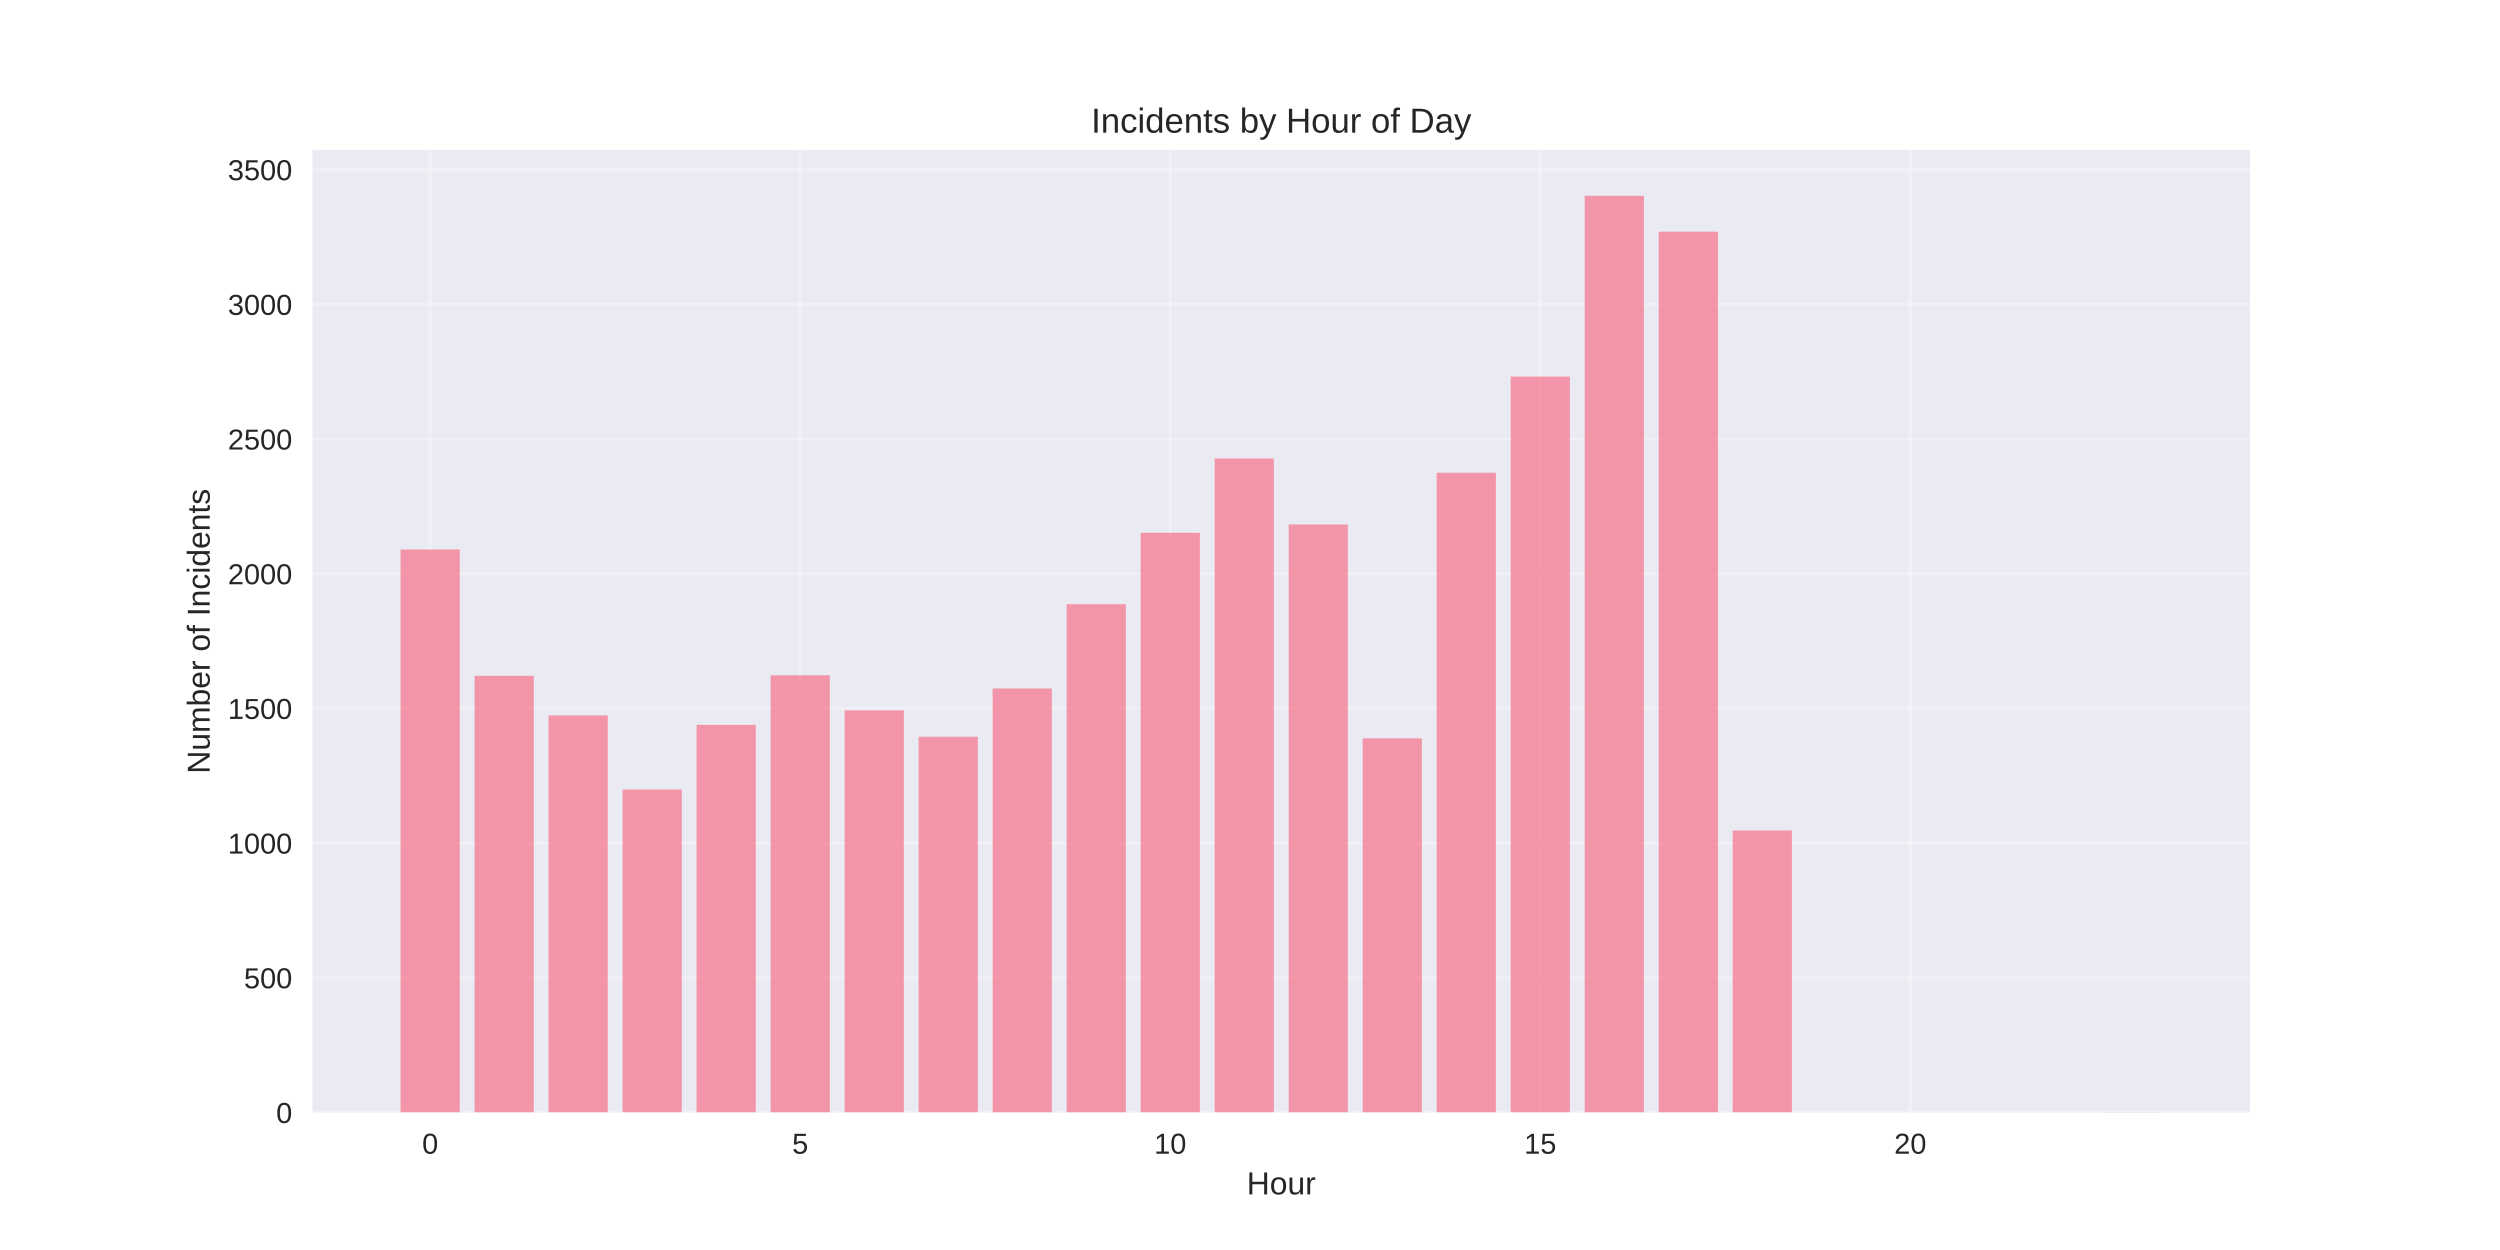
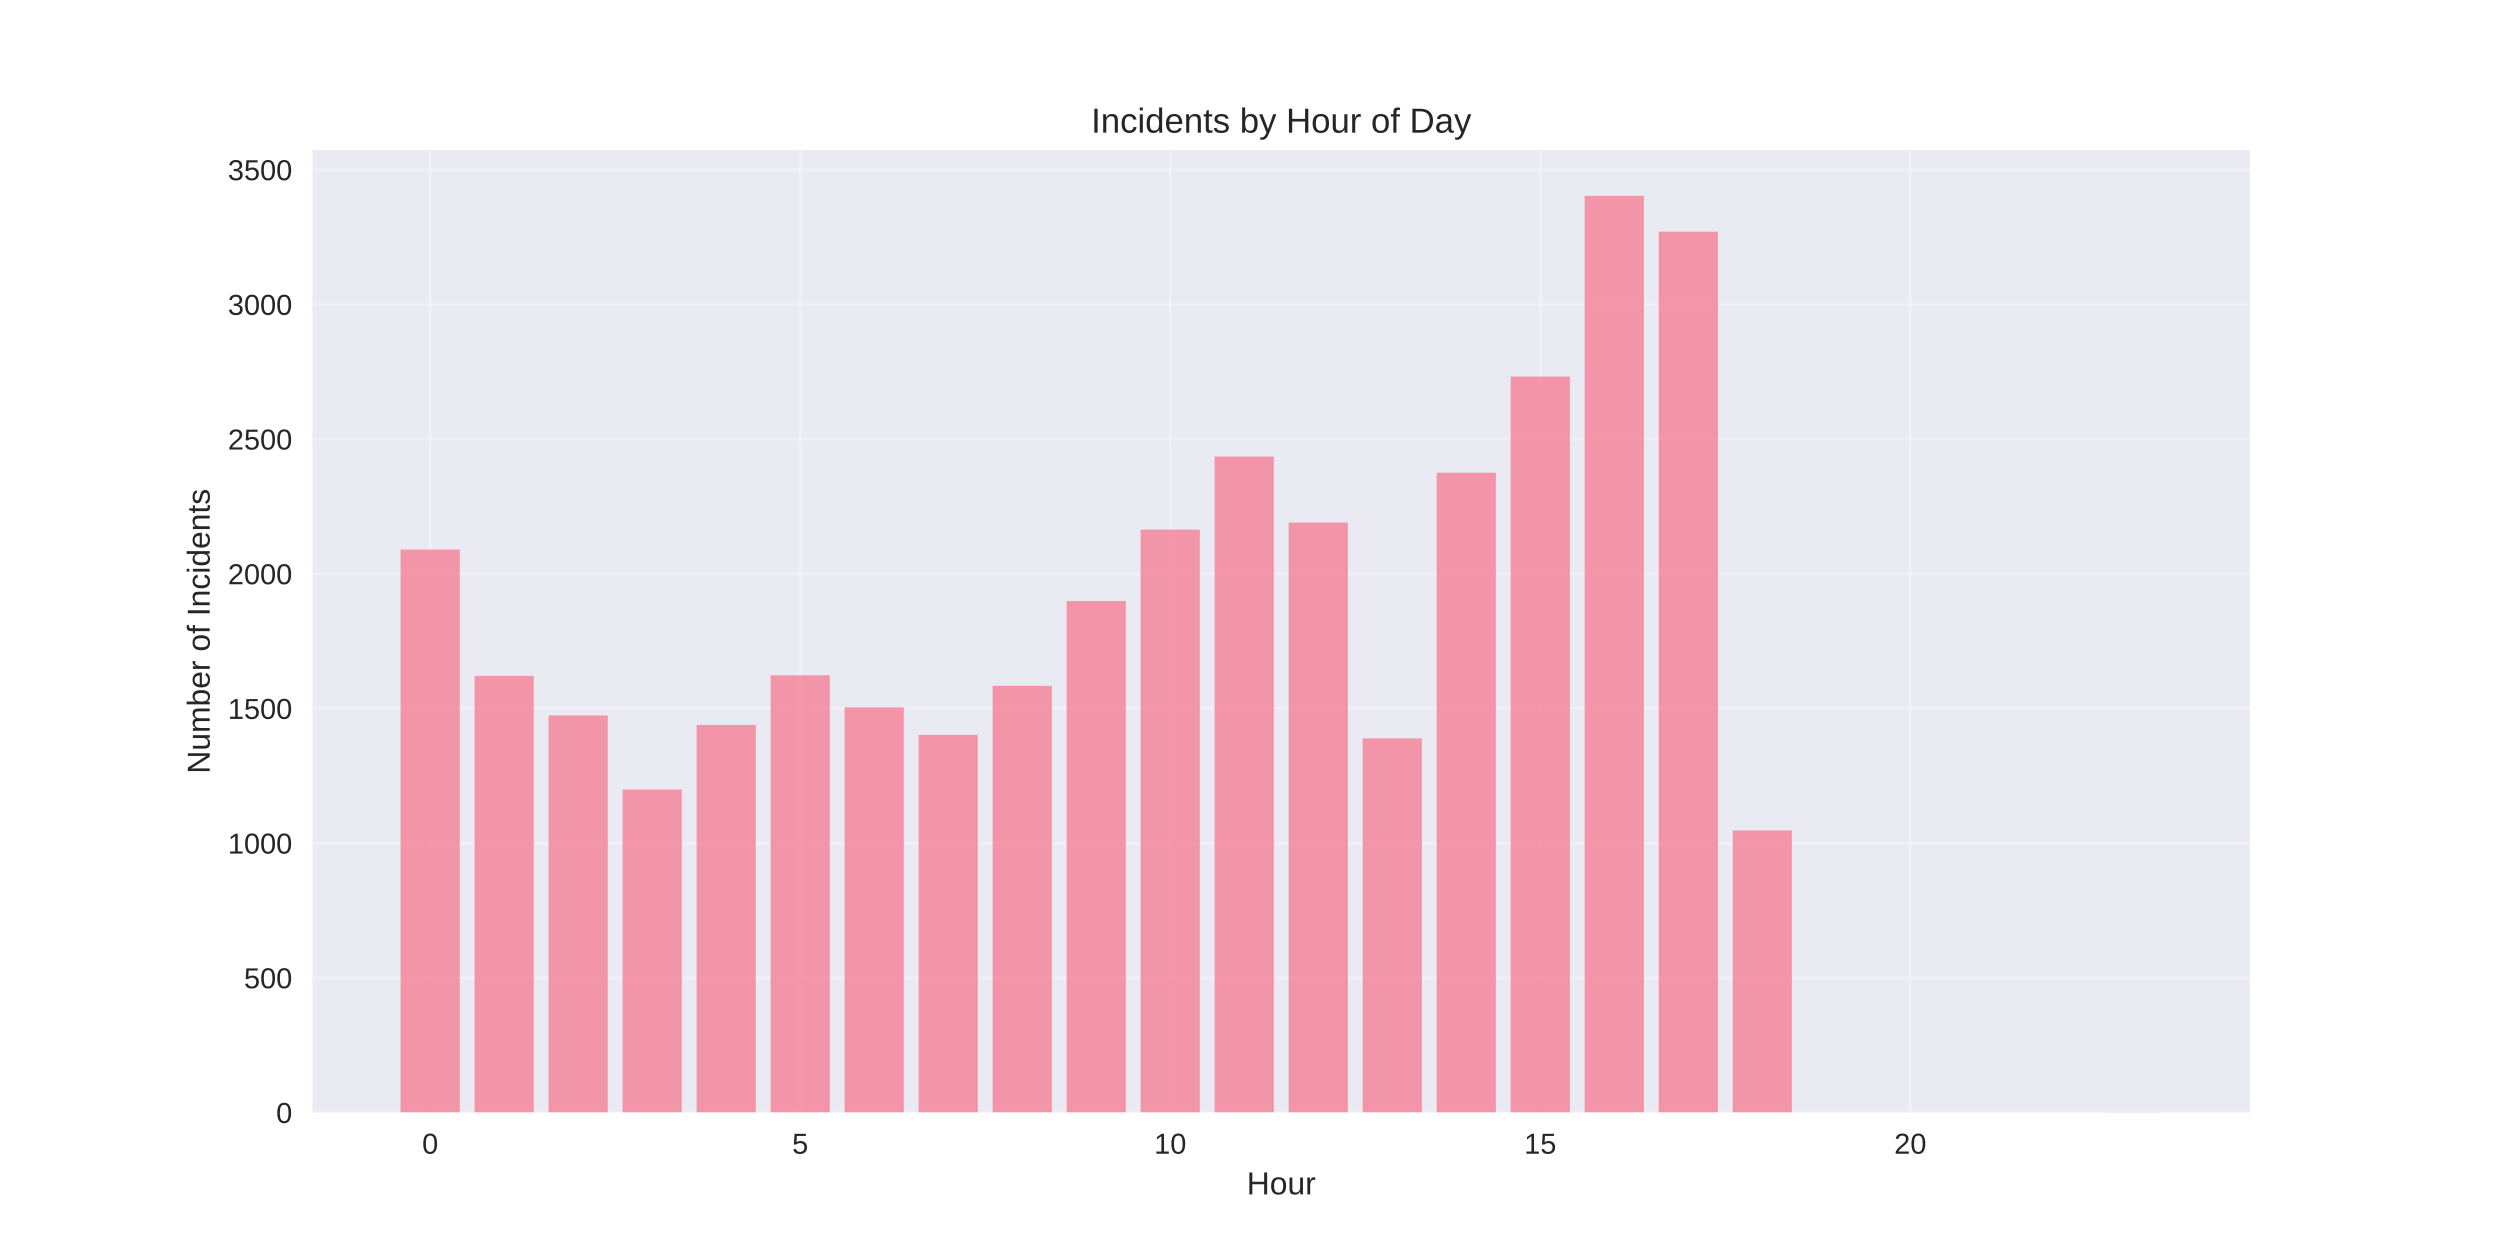
<svg xmlns="http://www.w3.org/2000/svg" width="864pt" height="432pt" viewBox="0 0 864 432" version="1.1">
  <defs>
    <style type="text/css">*{stroke-linejoin: round; stroke-linecap: butt}</style>
  </defs>
  <g id="figure_1">
    <g id="patch_1">
      <path d="M 0 432  L 864 432  L 864 0  L 0 0  z " style="fill: #ffffff" />
    </g>
    <g id="axes_1">
      <g id="patch_2">
        <path d="M 108 384.48  L 777.6 384.48  L 777.6 51.84  L 108 51.84  z " style="fill: #eaeaf2" />
      </g>
      <g id="matplotlib.axis_1">
        <g id="xtick_1">
          <g id="line2d_1">
-             <path d="M 148.667 384.48  L 148.667 51.84  " clip-path="url(#p8d46660a08)" style="fill: none; stroke: #ffffff; stroke-opacity: 0.3; stroke-linecap: round" />
+             <path d="M 148.667 384.48  L 148.667 51.84  " clip-path="url(#p944b915c17)" style="fill: none; stroke: #ffffff; stroke-opacity: 0.3; stroke-linecap: round" />
          </g>
          <g id="line2d_2" />
          <g id="text_1">
            <text style="fill: #262626; font: 10px 'Arial', 'Liberation Sans', 'DejaVu Sans', 'Bitstream Vera Sans', sans-serif; text-anchor: middle" x="148.667" y="398.727" transform="rotate(-0 148.6671 398.7269)">0</text>
          </g>
        </g>
        <g id="xtick_2">
          <g id="line2d_3">
-             <path d="M 276.551 384.48  L 276.551 51.84  " clip-path="url(#p8d46660a08)" style="fill: none; stroke: #ffffff; stroke-opacity: 0.3; stroke-linecap: round" />
+             <path d="M 276.551 384.48  L 276.551 51.84  " clip-path="url(#p944b915c17)" style="fill: none; stroke: #ffffff; stroke-opacity: 0.3; stroke-linecap: round" />
          </g>
          <g id="line2d_4" />
          <g id="text_2">
            <text style="fill: #262626; font: 10px 'Arial', 'Liberation Sans', 'DejaVu Sans', 'Bitstream Vera Sans', sans-serif; text-anchor: middle" x="276.551" y="398.727" transform="rotate(-0 276.551 398.7269)">5</text>
          </g>
        </g>
        <g id="xtick_3">
          <g id="line2d_5">
-             <path d="M 404.435 384.48  L 404.435 51.84  " clip-path="url(#p8d46660a08)" style="fill: none; stroke: #ffffff; stroke-opacity: 0.3; stroke-linecap: round" />
+             <path d="M 404.435 384.48  L 404.435 51.84  " clip-path="url(#p944b915c17)" style="fill: none; stroke: #ffffff; stroke-opacity: 0.3; stroke-linecap: round" />
          </g>
          <g id="line2d_6" />
          <g id="text_3">
            <text style="fill: #262626; font: 10px 'Arial', 'Liberation Sans', 'DejaVu Sans', 'Bitstream Vera Sans', sans-serif; text-anchor: middle" x="404.435" y="398.727" transform="rotate(-0 404.4348 398.7269)">10</text>
          </g>
        </g>
        <g id="xtick_4">
          <g id="line2d_7">
-             <path d="M 532.319 384.48  L 532.319 51.84  " clip-path="url(#p8d46660a08)" style="fill: none; stroke: #ffffff; stroke-opacity: 0.3; stroke-linecap: round" />
+             <path d="M 532.319 384.48  L 532.319 51.84  " clip-path="url(#p944b915c17)" style="fill: none; stroke: #ffffff; stroke-opacity: 0.3; stroke-linecap: round" />
          </g>
          <g id="line2d_8" />
          <g id="text_4">
            <text style="fill: #262626; font: 10px 'Arial', 'Liberation Sans', 'DejaVu Sans', 'Bitstream Vera Sans', sans-serif; text-anchor: middle" x="532.319" y="398.727" transform="rotate(-0 532.3187 398.7269)">15</text>
          </g>
        </g>
        <g id="xtick_5">
          <g id="line2d_9">
-             <path d="M 660.203 384.48  L 660.203 51.84  " clip-path="url(#p8d46660a08)" style="fill: none; stroke: #ffffff; stroke-opacity: 0.3; stroke-linecap: round" />
+             <path d="M 660.203 384.48  L 660.203 51.84  " clip-path="url(#p944b915c17)" style="fill: none; stroke: #ffffff; stroke-opacity: 0.3; stroke-linecap: round" />
          </g>
          <g id="line2d_10" />
          <g id="text_5">
            <text style="fill: #262626; font: 10px 'Arial', 'Liberation Sans', 'DejaVu Sans', 'Bitstream Vera Sans', sans-serif; text-anchor: middle" x="660.203" y="398.727" transform="rotate(-0 660.2026 398.7269)">20</text>
          </g>
        </g>
        <g id="text_6">
          <text style="fill: #262626; font: 11px 'Arial', 'Liberation Sans', 'DejaVu Sans', 'Bitstream Vera Sans', sans-serif; text-anchor: middle" x="442.8" y="412.773" transform="rotate(-0 442.8 412.7734)">Hour</text>
        </g>
      </g>
      <g id="matplotlib.axis_2">
        <g id="ytick_1">
          <g id="line2d_11">
-             <path d="M 108 384.48  L 777.6 384.48  " clip-path="url(#p8d46660a08)" style="fill: none; stroke: #ffffff; stroke-opacity: 0.3; stroke-linecap: round" />
+             <path d="M 108 384.48  L 777.6 384.48  " clip-path="url(#p944b915c17)" style="fill: none; stroke: #ffffff; stroke-opacity: 0.3; stroke-linecap: round" />
          </g>
          <g id="line2d_12" />
          <g id="text_7">
            <text style="fill: #262626; font: 10px 'Arial', 'Liberation Sans', 'DejaVu Sans', 'Bitstream Vera Sans', sans-serif; text-anchor: end" x="101" y="388.103" transform="rotate(-0 101 388.1034)">0</text>
          </g>
        </g>
        <g id="ytick_2">
          <g id="line2d_13">
-             <path d="M 108 337.933  L 777.6 337.933  " clip-path="url(#p8d46660a08)" style="fill: none; stroke: #ffffff; stroke-opacity: 0.3; stroke-linecap: round" />
+             <path d="M 108 337.933  L 777.6 337.933  " clip-path="url(#p944b915c17)" style="fill: none; stroke: #ffffff; stroke-opacity: 0.3; stroke-linecap: round" />
          </g>
          <g id="line2d_14" />
          <g id="text_8">
            <text style="fill: #262626; font: 10px 'Arial', 'Liberation Sans', 'DejaVu Sans', 'Bitstream Vera Sans', sans-serif; text-anchor: end" x="101" y="341.556" transform="rotate(-0 101 341.5563)">500</text>
          </g>
        </g>
        <g id="ytick_3">
          <g id="line2d_15">
-             <path d="M 108 291.386  L 777.6 291.386  " clip-path="url(#p8d46660a08)" style="fill: none; stroke: #ffffff; stroke-opacity: 0.3; stroke-linecap: round" />
+             <path d="M 108 291.386  L 777.6 291.386  " clip-path="url(#p944b915c17)" style="fill: none; stroke: #ffffff; stroke-opacity: 0.3; stroke-linecap: round" />
          </g>
          <g id="line2d_16" />
          <g id="text_9">
            <text style="fill: #262626; font: 10px 'Arial', 'Liberation Sans', 'DejaVu Sans', 'Bitstream Vera Sans', sans-serif; text-anchor: end" x="101" y="295.009" transform="rotate(-0 101 295.0091)">1000</text>
          </g>
        </g>
        <g id="ytick_4">
          <g id="line2d_17">
-             <path d="M 108 244.839  L 777.6 244.839  " clip-path="url(#p8d46660a08)" style="fill: none; stroke: #ffffff; stroke-opacity: 0.3; stroke-linecap: round" />
+             <path d="M 108 244.839  L 777.6 244.839  " clip-path="url(#p944b915c17)" style="fill: none; stroke: #ffffff; stroke-opacity: 0.3; stroke-linecap: round" />
          </g>
          <g id="line2d_18" />
          <g id="text_10">
            <text style="fill: #262626; font: 10px 'Arial', 'Liberation Sans', 'DejaVu Sans', 'Bitstream Vera Sans', sans-serif; text-anchor: end" x="101" y="248.462" transform="rotate(-0 101 248.4619)">1500</text>
          </g>
        </g>
        <g id="ytick_5">
          <g id="line2d_19">
-             <path d="M 108 198.291  L 777.6 198.291  " clip-path="url(#p8d46660a08)" style="fill: none; stroke: #ffffff; stroke-opacity: 0.3; stroke-linecap: round" />
+             <path d="M 108 198.291  L 777.6 198.291  " clip-path="url(#p944b915c17)" style="fill: none; stroke: #ffffff; stroke-opacity: 0.3; stroke-linecap: round" />
          </g>
          <g id="line2d_20" />
          <g id="text_11">
            <text style="fill: #262626; font: 10px 'Arial', 'Liberation Sans', 'DejaVu Sans', 'Bitstream Vera Sans', sans-serif; text-anchor: end" x="101" y="201.915" transform="rotate(-0 101 201.9148)">2000</text>
          </g>
        </g>
        <g id="ytick_6">
          <g id="line2d_21">
-             <path d="M 108 151.744  L 777.6 151.744  " clip-path="url(#p8d46660a08)" style="fill: none; stroke: #ffffff; stroke-opacity: 0.3; stroke-linecap: round" />
+             <path d="M 108 151.744  L 777.6 151.744  " clip-path="url(#p944b915c17)" style="fill: none; stroke: #ffffff; stroke-opacity: 0.3; stroke-linecap: round" />
          </g>
          <g id="line2d_22" />
          <g id="text_12">
            <text style="fill: #262626; font: 10px 'Arial', 'Liberation Sans', 'DejaVu Sans', 'Bitstream Vera Sans', sans-serif; text-anchor: end" x="101" y="155.368" transform="rotate(-0 101 155.3676)">2500</text>
          </g>
        </g>
        <g id="ytick_7">
          <g id="line2d_23">
-             <path d="M 108 105.197  L 777.6 105.197  " clip-path="url(#p8d46660a08)" style="fill: none; stroke: #ffffff; stroke-opacity: 0.3; stroke-linecap: round" />
+             <path d="M 108 105.197  L 777.6 105.197  " clip-path="url(#p944b915c17)" style="fill: none; stroke: #ffffff; stroke-opacity: 0.3; stroke-linecap: round" />
          </g>
          <g id="line2d_24" />
          <g id="text_13">
            <text style="fill: #262626; font: 10px 'Arial', 'Liberation Sans', 'DejaVu Sans', 'Bitstream Vera Sans', sans-serif; text-anchor: end" x="101" y="108.82" transform="rotate(-0 101 108.8205)">3000</text>
          </g>
        </g>
        <g id="ytick_8">
          <g id="line2d_25">
-             <path d="M 108 58.65  L 777.6 58.65  " clip-path="url(#p8d46660a08)" style="fill: none; stroke: #ffffff; stroke-opacity: 0.3; stroke-linecap: round" />
+             <path d="M 108 58.65  L 777.6 58.65  " clip-path="url(#p944b915c17)" style="fill: none; stroke: #ffffff; stroke-opacity: 0.3; stroke-linecap: round" />
          </g>
          <g id="line2d_26" />
          <g id="text_14">
            <text style="fill: #262626; font: 10px 'Arial', 'Liberation Sans', 'DejaVu Sans', 'Bitstream Vera Sans', sans-serif; text-anchor: end" x="101" y="62.273" transform="rotate(-0 101 62.27329)">3500</text>
          </g>
        </g>
        <g id="text_15">
          <text style="fill: #262626; font: 11px 'Arial', 'Liberation Sans', 'DejaVu Sans', 'Bitstream Vera Sans', sans-serif; text-anchor: middle" x="72.474" y="218.16" transform="rotate(-90 72.47375 218.16)">Number of Incidents</text>
        </g>
      </g>
      <g id="patch_3">
-         <path d="M 138.436 384.48  L 158.898 384.48  L 158.898 189.913  L 138.436 189.913  z " clip-path="url(#p8d46660a08)" style="fill: #f77189; opacity: 0.7" />
+         <path d="M 138.436 384.48  L 158.898 384.48  L 158.898 189.913  L 138.436 189.913  z " clip-path="url(#p944b915c17)" style="fill: #f77189; opacity: 0.7" />
      </g>
      <g id="patch_4">
-         <path d="M 164.013 384.48  L 184.475 384.48  L 184.475 233.574  L 164.013 233.574  z " clip-path="url(#p8d46660a08)" style="fill: #f77189; opacity: 0.7" />
+         <path d="M 164.013 384.48  L 184.475 384.48  L 184.475 233.574  L 164.013 233.574  z " clip-path="url(#p944b915c17)" style="fill: #f77189; opacity: 0.7" />
      </g>
      <g id="patch_5">
-         <path d="M 189.59 384.48  L 210.051 384.48  L 210.051 247.259  L 189.59 247.259  z " clip-path="url(#p8d46660a08)" style="fill: #f77189; opacity: 0.7" />
+         <path d="M 189.59 384.48  L 210.051 384.48  L 210.051 247.259  L 189.59 247.259  z " clip-path="url(#p944b915c17)" style="fill: #f77189; opacity: 0.7" />
      </g>
      <g id="patch_6">
-         <path d="M 215.167 384.48  L 235.628 384.48  L 235.628 272.86  L 215.167 272.86  z " clip-path="url(#p8d46660a08)" style="fill: #f77189; opacity: 0.7" />
+         <path d="M 215.167 384.48  L 235.628 384.48  L 235.628 272.86  L 215.167 272.86  z " clip-path="url(#p944b915c17)" style="fill: #f77189; opacity: 0.7" />
      </g>
      <g id="patch_7">
-         <path d="M 240.743 384.48  L 261.205 384.48  L 261.205 250.517  L 240.743 250.517  z " clip-path="url(#p8d46660a08)" style="fill: #f77189; opacity: 0.7" />
+         <path d="M 240.743 384.48  L 261.205 384.48  L 261.205 250.517  L 240.743 250.517  z " clip-path="url(#p944b915c17)" style="fill: #f77189; opacity: 0.7" />
      </g>
      <g id="patch_8">
-         <path d="M 266.32 384.48  L 286.782 384.48  L 286.782 233.388  L 266.32 233.388  z " clip-path="url(#p8d46660a08)" style="fill: #f77189; opacity: 0.7" />
+         <path d="M 266.32 384.48  L 286.782 384.48  L 286.782 233.388  L 266.32 233.388  z " clip-path="url(#p944b915c17)" style="fill: #f77189; opacity: 0.7" />
      </g>
      <g id="patch_9">
-         <path d="M 291.897 384.48  L 312.358 384.48  L 312.358 245.49  L 291.897 245.49  z " clip-path="url(#p8d46660a08)" style="fill: #f77189; opacity: 0.7" />
+         <path d="M 291.897 384.48  L 312.358 384.48  L 312.358 244.466  L 291.897 244.466  z " clip-path="url(#p944b915c17)" style="fill: #f77189; opacity: 0.7" />
      </g>
      <g id="patch_10">
-         <path d="M 317.474 384.48  L 337.935 384.48  L 337.935 254.613  L 317.474 254.613  z " clip-path="url(#p8d46660a08)" style="fill: #f77189; opacity: 0.7" />
+         <path d="M 317.474 384.48  L 337.935 384.48  L 337.935 253.962  L 317.474 253.962  z " clip-path="url(#p944b915c17)" style="fill: #f77189; opacity: 0.7" />
      </g>
      <g id="patch_11">
-         <path d="M 343.051 384.48  L 363.512 384.48  L 363.512 237.95  L 343.051 237.95  z " clip-path="url(#p8d46660a08)" style="fill: #f77189; opacity: 0.7" />
+         <path d="M 343.051 384.48  L 363.512 384.48  L 363.512 237.019  L 343.051 237.019  z " clip-path="url(#p944b915c17)" style="fill: #f77189; opacity: 0.7" />
      </g>
      <g id="patch_12">
-         <path d="M 368.627 384.48  L 389.089 384.48  L 389.089 208.811  L 368.627 208.811  z " clip-path="url(#p8d46660a08)" style="fill: #f77189; opacity: 0.7" />
+         <path d="M 368.627 384.48  L 389.089 384.48  L 389.089 207.694  L 368.627 207.694  z " clip-path="url(#p944b915c17)" style="fill: #f77189; opacity: 0.7" />
      </g>
      <g id="patch_13">
-         <path d="M 394.204 384.48  L 414.666 384.48  L 414.666 184.141  L 394.204 184.141  z " clip-path="url(#p8d46660a08)" style="fill: #f77189; opacity: 0.7" />
+         <path d="M 394.204 384.48  L 414.666 384.48  L 414.666 183.024  L 394.204 183.024  z " clip-path="url(#p944b915c17)" style="fill: #f77189; opacity: 0.7" />
      </g>
      <g id="patch_14">
-         <path d="M 419.781 384.48  L 440.242 384.48  L 440.242 158.447  L 419.781 158.447  z " clip-path="url(#p8d46660a08)" style="fill: #f77189; opacity: 0.7" />
+         <path d="M 419.781 384.48  L 440.242 384.48  L 440.242 157.795  L 419.781 157.795  z " clip-path="url(#p944b915c17)" style="fill: #f77189; opacity: 0.7" />
      </g>
      <g id="patch_15">
-         <path d="M 445.358 384.48  L 465.819 384.48  L 465.819 181.255  L 445.358 181.255  z " clip-path="url(#p8d46660a08)" style="fill: #f77189; opacity: 0.7" />
+         <path d="M 445.358 384.48  L 465.819 384.48  L 465.819 180.603  L 445.358 180.603  z " clip-path="url(#p944b915c17)" style="fill: #f77189; opacity: 0.7" />
      </g>
      <g id="patch_16">
-         <path d="M 470.934 384.48  L 491.396 384.48  L 491.396 255.172  L 470.934 255.172  z " clip-path="url(#p8d46660a08)" style="fill: #f77189; opacity: 0.7" />
+         <path d="M 470.934 384.48  L 491.396 384.48  L 491.396 255.172  L 470.934 255.172  z " clip-path="url(#p944b915c17)" style="fill: #f77189; opacity: 0.7" />
      </g>
      <g id="patch_17">
-         <path d="M 496.511 384.48  L 516.973 384.48  L 516.973 163.381  L 496.511 163.381  z " clip-path="url(#p8d46660a08)" style="fill: #f77189; opacity: 0.7" />
+         <path d="M 496.511 384.48  L 516.973 384.48  L 516.973 163.381  L 496.511 163.381  z " clip-path="url(#p944b915c17)" style="fill: #f77189; opacity: 0.7" />
      </g>
      <g id="patch_18">
-         <path d="M 522.088 384.48  L 542.549 384.48  L 542.549 130.146  L 522.088 130.146  z " clip-path="url(#p8d46660a08)" style="fill: #f77189; opacity: 0.7" />
+         <path d="M 522.088 384.48  L 542.549 384.48  L 542.549 130.146  L 522.088 130.146  z " clip-path="url(#p944b915c17)" style="fill: #f77189; opacity: 0.7" />
      </g>
      <g id="patch_19">
-         <path d="M 547.665 384.48  L 568.126 384.48  L 568.126 67.68  L 547.665 67.68  z " clip-path="url(#p8d46660a08)" style="fill: #f77189; opacity: 0.7" />
+         <path d="M 547.665 384.48  L 568.126 384.48  L 568.126 67.68  L 547.665 67.68  z " clip-path="url(#p944b915c17)" style="fill: #f77189; opacity: 0.7" />
      </g>
      <g id="patch_20">
-         <path d="M 573.242 384.48  L 593.703 384.48  L 593.703 80.062  L 573.242 80.062  z " clip-path="url(#p8d46660a08)" style="fill: #f77189; opacity: 0.7" />
+         <path d="M 573.242 384.48  L 593.703 384.48  L 593.703 80.062  L 573.242 80.062  z " clip-path="url(#p944b915c17)" style="fill: #f77189; opacity: 0.7" />
      </g>
      <g id="patch_21">
-         <path d="M 598.818 384.48  L 619.28 384.48  L 619.28 287.01  L 598.818 287.01  z " clip-path="url(#p8d46660a08)" style="fill: #f77189; opacity: 0.7" />
+         <path d="M 598.818 384.48  L 619.28 384.48  L 619.28 287.01  L 598.818 287.01  z " clip-path="url(#p944b915c17)" style="fill: #f77189; opacity: 0.7" />
      </g>
      <g id="patch_22">
-         <path d="M 726.702 384.48  L 747.164 384.48  L 747.164 384.387  L 726.702 384.387  z " clip-path="url(#p8d46660a08)" style="fill: #f77189; opacity: 0.7" />
+         <path d="M 726.702 384.48  L 747.164 384.48  L 747.164 384.387  L 726.702 384.387  z " clip-path="url(#p944b915c17)" style="fill: #f77189; opacity: 0.7" />
      </g>
      <g id="patch_23">
        <path d="M 108 384.48  L 108 51.84  " style="fill: none" />
      </g>
      <g id="patch_24">
        <path d="M 777.6 384.48  L 777.6 51.84  " style="fill: none" />
      </g>
      <g id="patch_25">
        <path d="M 108 384.48  L 777.6 384.48  " style="fill: none" />
      </g>
      <g id="patch_26">
        <path d="M 108 51.84  L 777.6 51.84  " style="fill: none" />
      </g>
      <g id="text_16">
        <text style="fill: #262626; font: 12px 'Arial', 'Liberation Sans', 'DejaVu Sans', 'Bitstream Vera Sans', sans-serif; text-anchor: middle" x="442.8" y="45.84" transform="rotate(-0 442.8 45.84)">Incidents by Hour of Day</text>
      </g>
    </g>
  </g>
  <defs>
-     <clipPath id="p8d46660a08">
+     <clipPath id="p944b915c17">
      <rect x="108" y="51.84" width="669.6" height="332.64" />
    </clipPath>
  </defs>
</svg>
